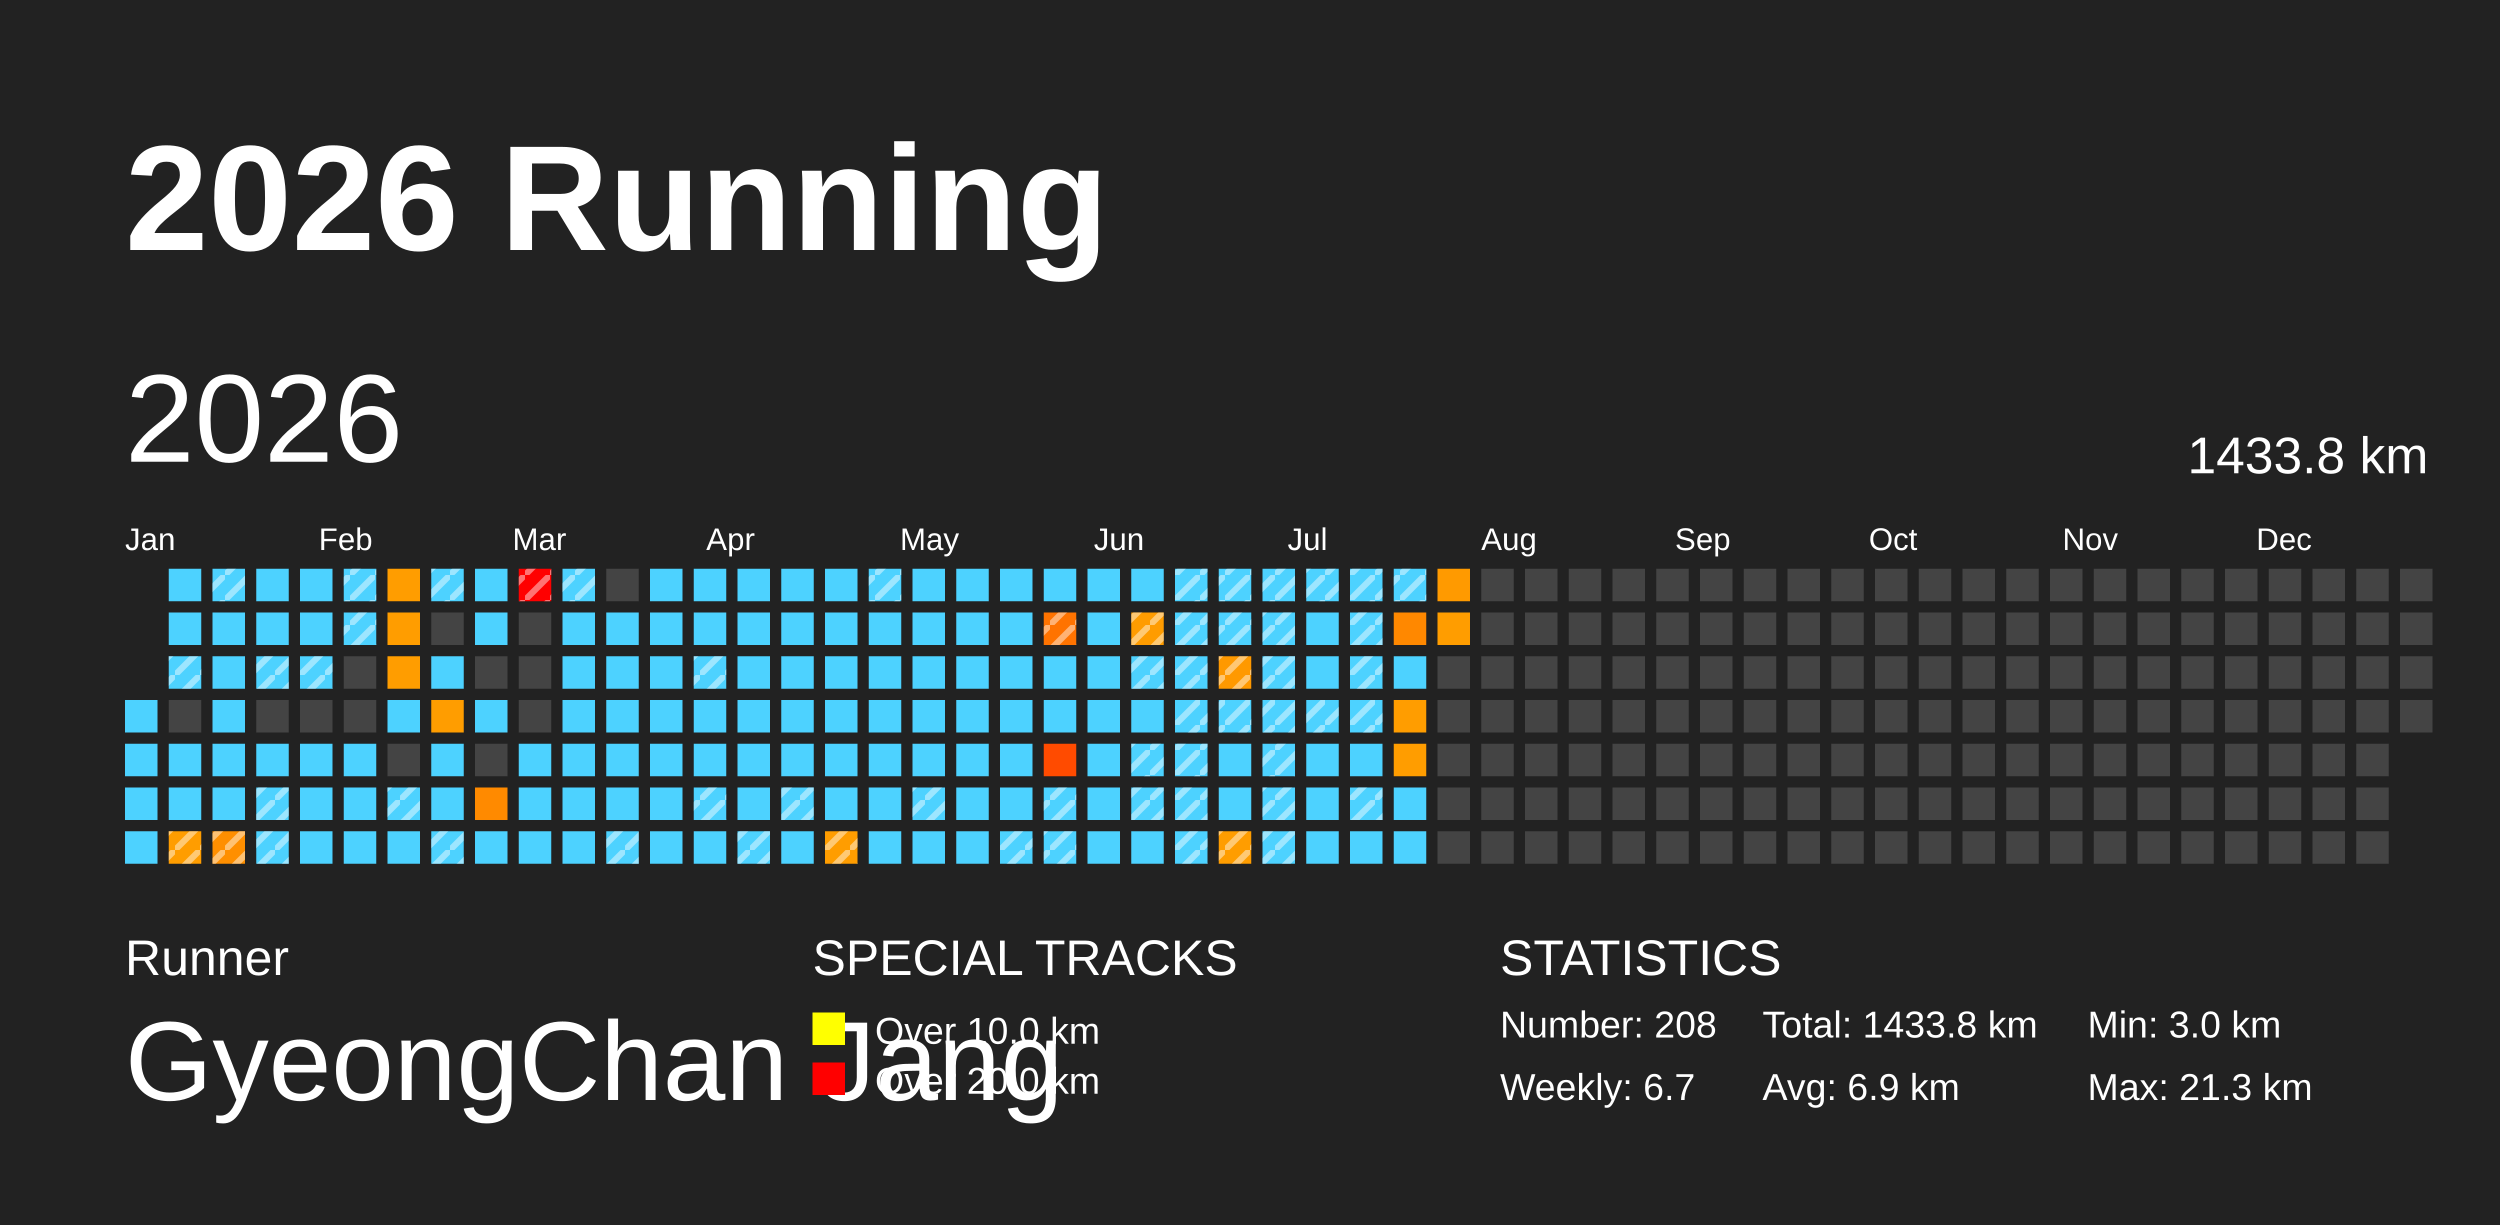
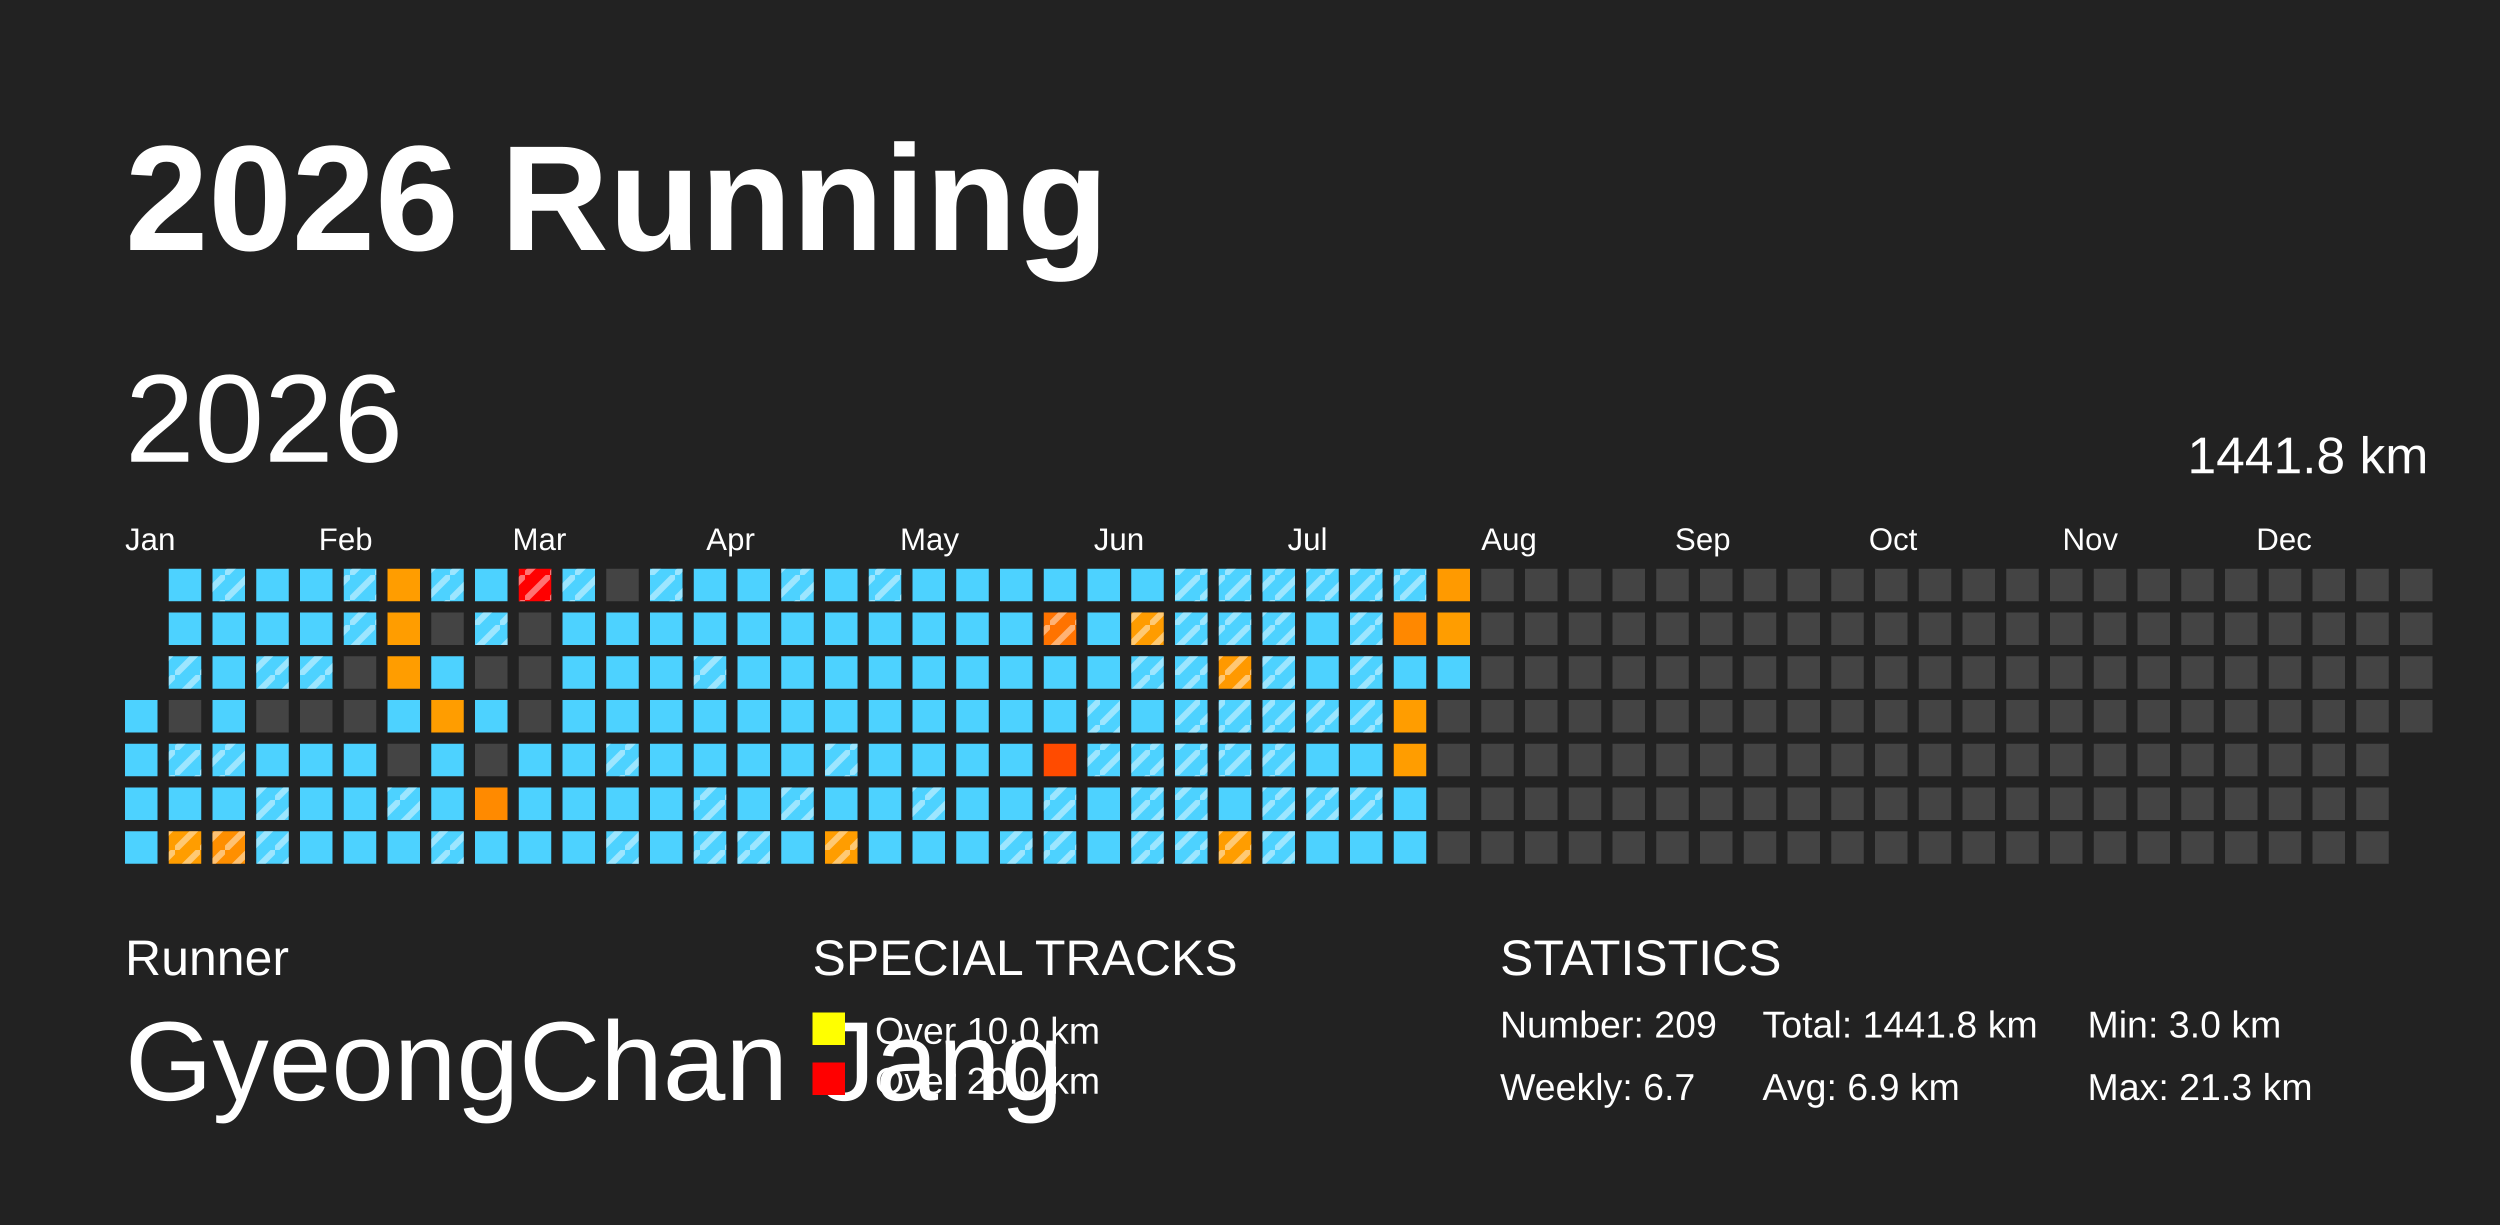
<svg xmlns="http://www.w3.org/2000/svg" baseProfile="full" height="98mm" version="1.1" viewBox="0,0,200,98" width="200mm">
  <defs>
    <pattern height="2" id="indoor-stripe" patternUnits="userSpaceOnUse" width="2">
      <line stroke="white" stroke-opacity="0.45" stroke-width="0.5" x1="0" x2="2" y1="2" y2="0" />
    </pattern>
  </defs>
  <rect fill="#222222" height="98" width="200" x="0" y="0" />
  <text fill="#FFFFFF" style="font-size:12px; font-family:Arial; font-weight:bold;" x="10" y="20">2026 Running</text>
  <text fill="#FFFFFF" style="font-size:4px; font-family:Arial" x="10" y="78">Runner</text>
  <text fill="#FFFFFF" style="font-size:9px; font-family:Arial" x="10" y="88">GyeongChan Jang</text>
  <text fill="#FFFFFF" style="font-size:4px; font-family:Arial" x="65" y="78">SPECIAL TRACKS</text>
  <rect fill="yellow" height="2.6" width="2.6" x="65" y="81" />
  <text fill="#FFFFFF" style="font-size:3px; font-family:Arial" x="70" y="83.5">Over 10.0 km</text>
  <rect fill="red" height="2.6" width="2.6" x="65" y="85" />
  <text fill="#FFFFFF" style="font-size:3px; font-family:Arial" x="70" y="87.5">Over 20.0 km</text>
  <text fill="#FFFFFF" style="font-size:4px; font-family:Arial" x="120" y="78">STATISTICS</text>
-   <text fill="#FFFFFF" style="font-size:3px; font-family:Arial" x="120" y="83">Number: 208</text>
+   <text fill="#FFFFFF" style="font-size:3px; font-family:Arial" x="120" y="83">Number: 209</text>
  <text fill="#FFFFFF" style="font-size:3px; font-family:Arial" x="120" y="88">Weekly: 6.7</text>
-   <text fill="#FFFFFF" style="font-size:3px; font-family:Arial" x="141" y="83">Total: 1433.8 km</text>
+   <text fill="#FFFFFF" style="font-size:3px; font-family:Arial" x="141" y="83">Total: 1441.8 km</text>
  <text fill="#FFFFFF" style="font-size:3px; font-family:Arial" x="141" y="88">Avg: 6.9 km</text>
  <text fill="#FFFFFF" style="font-size:3px; font-family:Arial" x="167" y="83">Min: 3.0 km</text>
  <text fill="#FFFFFF" style="font-size:3px; font-family:Arial" x="167" y="88">Max: 21.3 km</text>
  <text dominant-baseline="hanging" fill="#FFFFFF" style="font-size:10.0px; font-family:Arial;" x="10" y="30">2026</text>
-   <text dominant-baseline="hanging" fill="#FFFFFF" style="font-size:4.125px; font-family:Arial;" x="175" y="35">1433.8 km</text>
+   <text dominant-baseline="hanging" fill="#FFFFFF" style="font-size:4.125px; font-family:Arial;" x="175" y="35">1441.8 km</text>
  <text fill="#FFFFFF" style="font-size:2.5px; font-family:Arial" x="10.0" y="44">Jan</text>
  <text fill="#FFFFFF" style="font-size:2.5px; font-family:Arial" x="25.5" y="44">Feb</text>
  <text fill="#FFFFFF" style="font-size:2.5px; font-family:Arial" x="41.0" y="44">Mar</text>
  <text fill="#FFFFFF" style="font-size:2.5px; font-family:Arial" x="56.5" y="44">Apr</text>
  <text fill="#FFFFFF" style="font-size:2.5px; font-family:Arial" x="72.0" y="44">May</text>
  <text fill="#FFFFFF" style="font-size:2.5px; font-family:Arial" x="87.5" y="44">Jun</text>
  <text fill="#FFFFFF" style="font-size:2.5px; font-family:Arial" x="103.0" y="44">Jul</text>
  <text fill="#FFFFFF" style="font-size:2.5px; font-family:Arial" x="118.5" y="44">Aug</text>
  <text fill="#FFFFFF" style="font-size:2.5px; font-family:Arial" x="134.0" y="44">Sep</text>
  <text fill="#FFFFFF" style="font-size:2.5px; font-family:Arial" x="149.5" y="44">Oct</text>
  <text fill="#FFFFFF" style="font-size:2.5px; font-family:Arial" x="165.0" y="44">Nov</text>
  <text fill="#FFFFFF" style="font-size:2.5px; font-family:Arial" x="180.5" y="44">Dec</text>
  <rect fill="#4dd2ff" height="2.6" width="2.6" x="10.0" y="56.0" />
  <rect fill="#4dd2ff" height="2.6" width="2.6" x="10.0" y="59.5" />
  <rect fill="#4dd2ff" height="2.6" width="2.6" x="10.0" y="63.0" />
  <rect fill="#4dd2ff" height="2.6" width="2.6" x="10.0" y="66.5" />
  <rect fill="#4dd2ff" height="2.6" width="2.6" x="13.5" y="45.5" />
  <rect fill="#4dd2ff" height="2.6" width="2.6" x="13.5" y="49.0" />
  <rect fill="#4dd2ff" height="2.6" width="2.6" x="13.5" y="52.5" />
  <rect fill="url(#indoor-stripe)" height="2.6" style="pointer-events: none;" width="2.6" x="13.5" y="52.5" />
  <rect fill="#444444" height="2.6" width="2.6" x="13.5" y="56.0" />
  <rect fill="#4dd2ff" height="2.6" width="2.6" x="13.5" y="59.5" />
+   <rect fill="url(#indoor-stripe)" height="2.6" style="pointer-events: none;" width="2.6" x="13.5" y="59.5" />
  <rect fill="#4dd2ff" height="2.6" width="2.6" x="13.5" y="63.0" />
  <rect fill="#ff9d00" height="2.6" width="2.6" x="13.5" y="66.5" />
  <rect fill="url(#indoor-stripe)" height="2.6" style="pointer-events: none;" width="2.6" x="13.5" y="66.5" />
  <rect fill="#4dd2ff" height="2.6" width="2.6" x="17.0" y="45.5" />
  <rect fill="url(#indoor-stripe)" height="2.6" style="pointer-events: none;" width="2.6" x="17.0" y="45.5" />
  <rect fill="#4dd2ff" height="2.6" width="2.6" x="17.0" y="49.0" />
  <rect fill="#4dd2ff" height="2.6" width="2.6" x="17.0" y="52.5" />
  <rect fill="#4dd2ff" height="2.6" width="2.6" x="17.0" y="56.0" />
  <rect fill="#4dd2ff" height="2.6" width="2.6" x="17.0" y="59.5" />
+   <rect fill="url(#indoor-stripe)" height="2.6" style="pointer-events: none;" width="2.6" x="17.0" y="59.5" />
  <rect fill="#4dd2ff" height="2.6" width="2.6" x="17.0" y="63.0" />
  <rect fill="#ff8f00" height="2.6" width="2.6" x="17.0" y="66.5" />
  <rect fill="url(#indoor-stripe)" height="2.6" style="pointer-events: none;" width="2.6" x="17.0" y="66.5" />
  <rect fill="#4dd2ff" height="2.6" width="2.6" x="20.5" y="45.5" />
  <rect fill="#4dd2ff" height="2.6" width="2.6" x="20.5" y="49.0" />
  <rect fill="#4dd2ff" height="2.6" width="2.6" x="20.5" y="52.5" />
  <rect fill="url(#indoor-stripe)" height="2.6" style="pointer-events: none;" width="2.6" x="20.5" y="52.5" />
  <rect fill="#444444" height="2.6" width="2.6" x="20.5" y="56.0" />
  <rect fill="#4dd2ff" height="2.6" width="2.6" x="20.5" y="59.5" />
  <rect fill="#4dd2ff" height="2.6" width="2.6" x="20.5" y="63.0" />
  <rect fill="url(#indoor-stripe)" height="2.6" style="pointer-events: none;" width="2.6" x="20.5" y="63.0" />
  <rect fill="#4dd2ff" height="2.6" width="2.6" x="20.5" y="66.5" />
  <rect fill="url(#indoor-stripe)" height="2.6" style="pointer-events: none;" width="2.6" x="20.5" y="66.5" />
  <rect fill="#4dd2ff" height="2.6" width="2.6" x="24.0" y="45.5" />
  <rect fill="#4dd2ff" height="2.6" width="2.6" x="24.0" y="49.0" />
  <rect fill="#4dd2ff" height="2.6" width="2.6" x="24.0" y="52.5" />
  <rect fill="url(#indoor-stripe)" height="2.6" style="pointer-events: none;" width="2.6" x="24.0" y="52.5" />
  <rect fill="#444444" height="2.6" width="2.6" x="24.0" y="56.0" />
  <rect fill="#4dd2ff" height="2.6" width="2.6" x="24.0" y="59.5" />
  <rect fill="#4dd2ff" height="2.6" width="2.6" x="24.0" y="63.0" />
  <rect fill="#4dd2ff" height="2.6" width="2.6" x="24.0" y="66.5" />
  <rect fill="#4dd2ff" height="2.6" width="2.6" x="27.5" y="45.5" />
  <rect fill="url(#indoor-stripe)" height="2.6" style="pointer-events: none;" width="2.6" x="27.5" y="45.5" />
  <rect fill="#4dd2ff" height="2.6" width="2.6" x="27.5" y="49.0" />
  <rect fill="url(#indoor-stripe)" height="2.6" style="pointer-events: none;" width="2.6" x="27.5" y="49.0" />
  <rect fill="#444444" height="2.6" width="2.6" x="27.5" y="52.5" />
  <rect fill="#444444" height="2.6" width="2.6" x="27.5" y="56.0" />
  <rect fill="#4dd2ff" height="2.6" width="2.6" x="27.5" y="59.5" />
  <rect fill="#4dd2ff" height="2.6" width="2.6" x="27.5" y="63.0" />
  <rect fill="#4dd2ff" height="2.6" width="2.6" x="27.5" y="66.5" />
  <rect fill="#ff9d00" height="2.6" width="2.6" x="31.0" y="45.5" />
  <rect fill="#ff9d00" height="2.6" width="2.6" x="31.0" y="49.0" />
  <rect fill="#ff9d00" height="2.6" width="2.6" x="31.0" y="52.5" />
  <rect fill="#4dd2ff" height="2.6" width="2.6" x="31.0" y="56.0" />
  <rect fill="#444444" height="2.6" width="2.6" x="31.0" y="59.5" />
  <rect fill="#4dd2ff" height="2.6" width="2.6" x="31.0" y="63.0" />
  <rect fill="url(#indoor-stripe)" height="2.6" style="pointer-events: none;" width="2.6" x="31.0" y="63.0" />
  <rect fill="#4dd2ff" height="2.6" width="2.6" x="31.0" y="66.5" />
  <rect fill="#4dd2ff" height="2.6" width="2.6" x="34.5" y="45.5" />
  <rect fill="url(#indoor-stripe)" height="2.6" style="pointer-events: none;" width="2.6" x="34.5" y="45.5" />
  <rect fill="#444444" height="2.6" width="2.6" x="34.5" y="49.0" />
  <rect fill="#4dd2ff" height="2.6" width="2.6" x="34.5" y="52.5" />
  <rect fill="#ff9d00" height="2.6" width="2.6" x="34.5" y="56.0" />
  <rect fill="#4dd2ff" height="2.6" width="2.6" x="34.5" y="59.5" />
  <rect fill="#4dd2ff" height="2.6" width="2.6" x="34.5" y="63.0" />
  <rect fill="#4dd2ff" height="2.6" width="2.6" x="34.5" y="66.5" />
  <rect fill="url(#indoor-stripe)" height="2.6" style="pointer-events: none;" width="2.6" x="34.5" y="66.5" />
  <rect fill="#4dd2ff" height="2.6" width="2.6" x="38.0" y="45.5" />
  <rect fill="#4dd2ff" height="2.6" width="2.6" x="38.0" y="49.0" />
+   <rect fill="url(#indoor-stripe)" height="2.6" style="pointer-events: none;" width="2.6" x="38.0" y="49.0" />
  <rect fill="#444444" height="2.6" width="2.6" x="38.0" y="52.5" />
  <rect fill="#4dd2ff" height="2.6" width="2.6" x="38.0" y="56.0" />
  <rect fill="#444444" height="2.6" width="2.6" x="38.0" y="59.5" />
  <rect fill="#ff8a00" height="2.6" width="2.6" x="38.0" y="63.0" />
  <rect fill="#4dd2ff" height="2.6" width="2.6" x="38.0" y="66.5" />
  <rect fill="red" height="2.6" width="2.6" x="41.5" y="45.5" />
  <rect fill="url(#indoor-stripe)" height="2.6" style="pointer-events: none;" width="2.6" x="41.5" y="45.5" />
  <rect fill="#444444" height="2.6" width="2.6" x="41.5" y="49.0" />
  <rect fill="#444444" height="2.6" width="2.6" x="41.5" y="52.5" />
  <rect fill="#444444" height="2.6" width="2.6" x="41.5" y="56.0" />
  <rect fill="#4dd2ff" height="2.6" width="2.6" x="41.5" y="59.5" />
  <rect fill="#4dd2ff" height="2.6" width="2.6" x="41.5" y="63.0" />
  <rect fill="#4dd2ff" height="2.6" width="2.6" x="41.5" y="66.5" />
  <rect fill="#4dd2ff" height="2.6" width="2.6" x="45.0" y="45.5" />
  <rect fill="url(#indoor-stripe)" height="2.6" style="pointer-events: none;" width="2.6" x="45.0" y="45.5" />
  <rect fill="#4dd2ff" height="2.6" width="2.6" x="45.0" y="49.0" />
  <rect fill="#4dd2ff" height="2.6" width="2.6" x="45.0" y="52.5" />
  <rect fill="#4dd2ff" height="2.6" width="2.6" x="45.0" y="56.0" />
  <rect fill="#4dd2ff" height="2.6" width="2.6" x="45.0" y="59.5" />
  <rect fill="#4dd2ff" height="2.6" width="2.6" x="45.0" y="63.0" />
  <rect fill="#4dd2ff" height="2.6" width="2.6" x="45.0" y="66.5" />
  <rect fill="#444444" height="2.6" width="2.6" x="48.5" y="45.5" />
  <rect fill="#4dd2ff" height="2.6" width="2.6" x="48.5" y="49.0" />
  <rect fill="#4dd2ff" height="2.6" width="2.6" x="48.5" y="52.5" />
  <rect fill="#4dd2ff" height="2.6" width="2.6" x="48.5" y="56.0" />
  <rect fill="#4dd2ff" height="2.6" width="2.6" x="48.5" y="59.5" />
+   <rect fill="url(#indoor-stripe)" height="2.6" style="pointer-events: none;" width="2.6" x="48.5" y="59.5" />
  <rect fill="#4dd2ff" height="2.6" width="2.6" x="48.5" y="63.0" />
  <rect fill="#4dd2ff" height="2.6" width="2.6" x="48.5" y="66.5" />
  <rect fill="url(#indoor-stripe)" height="2.6" style="pointer-events: none;" width="2.6" x="48.5" y="66.5" />
  <rect fill="#4dd2ff" height="2.6" width="2.6" x="52.0" y="45.5" />
+   <rect fill="url(#indoor-stripe)" height="2.6" style="pointer-events: none;" width="2.6" x="52.0" y="45.5" />
  <rect fill="#4dd2ff" height="2.6" width="2.6" x="52.0" y="49.0" />
  <rect fill="#4dd2ff" height="2.6" width="2.6" x="52.0" y="52.5" />
  <rect fill="#4dd2ff" height="2.6" width="2.6" x="52.0" y="56.0" />
  <rect fill="#4dd2ff" height="2.6" width="2.6" x="52.0" y="59.5" />
  <rect fill="#4dd2ff" height="2.6" width="2.6" x="52.0" y="63.0" />
  <rect fill="#4dd2ff" height="2.6" width="2.6" x="52.0" y="66.5" />
  <rect fill="#4dd2ff" height="2.6" width="2.6" x="55.5" y="45.5" />
  <rect fill="#4dd2ff" height="2.6" width="2.6" x="55.5" y="49.0" />
  <rect fill="#4dd2ff" height="2.6" width="2.6" x="55.5" y="52.5" />
  <rect fill="url(#indoor-stripe)" height="2.6" style="pointer-events: none;" width="2.6" x="55.5" y="52.5" />
  <rect fill="#4dd2ff" height="2.6" width="2.6" x="55.5" y="56.0" />
  <rect fill="#4dd2ff" height="2.6" width="2.6" x="55.5" y="59.5" />
  <rect fill="#4dd2ff" height="2.6" width="2.6" x="55.5" y="63.0" />
  <rect fill="url(#indoor-stripe)" height="2.6" style="pointer-events: none;" width="2.6" x="55.5" y="63.0" />
  <rect fill="#4dd2ff" height="2.6" width="2.6" x="55.5" y="66.5" />
+   <rect fill="url(#indoor-stripe)" height="2.6" style="pointer-events: none;" width="2.6" x="55.5" y="66.5" />
  <rect fill="#4dd2ff" height="2.6" width="2.6" x="59.0" y="45.5" />
  <rect fill="#4dd2ff" height="2.6" width="2.6" x="59.0" y="49.0" />
  <rect fill="#4dd2ff" height="2.6" width="2.6" x="59.0" y="52.5" />
  <rect fill="#4dd2ff" height="2.6" width="2.6" x="59.0" y="56.0" />
  <rect fill="#4dd2ff" height="2.6" width="2.6" x="59.0" y="59.5" />
  <rect fill="#4dd2ff" height="2.6" width="2.6" x="59.0" y="63.0" />
  <rect fill="#4dd2ff" height="2.6" width="2.6" x="59.0" y="66.5" />
  <rect fill="url(#indoor-stripe)" height="2.6" style="pointer-events: none;" width="2.6" x="59.0" y="66.5" />
  <rect fill="#4dd2ff" height="2.6" width="2.6" x="62.5" y="45.5" />
+   <rect fill="url(#indoor-stripe)" height="2.6" style="pointer-events: none;" width="2.6" x="62.5" y="45.5" />
  <rect fill="#4dd2ff" height="2.6" width="2.6" x="62.5" y="49.0" />
  <rect fill="#4dd2ff" height="2.6" width="2.6" x="62.5" y="52.5" />
  <rect fill="#4dd2ff" height="2.6" width="2.6" x="62.5" y="56.0" />
  <rect fill="#4dd2ff" height="2.6" width="2.6" x="62.5" y="59.5" />
  <rect fill="#4dd2ff" height="2.6" width="2.6" x="62.5" y="63.0" />
  <rect fill="url(#indoor-stripe)" height="2.6" style="pointer-events: none;" width="2.6" x="62.5" y="63.0" />
  <rect fill="#4dd2ff" height="2.6" width="2.6" x="62.5" y="66.5" />
  <rect fill="#4dd2ff" height="2.6" width="2.6" x="66.0" y="45.5" />
  <rect fill="#4dd2ff" height="2.6" width="2.6" x="66.0" y="49.0" />
  <rect fill="#4dd2ff" height="2.6" width="2.6" x="66.0" y="52.5" />
  <rect fill="#4dd2ff" height="2.6" width="2.6" x="66.0" y="56.0" />
  <rect fill="#4dd2ff" height="2.6" width="2.6" x="66.0" y="59.5" />
+   <rect fill="url(#indoor-stripe)" height="2.6" style="pointer-events: none;" width="2.6" x="66.0" y="59.5" />
  <rect fill="#4dd2ff" height="2.6" width="2.6" x="66.0" y="63.0" />
  <rect fill="#ff9d00" height="2.6" width="2.6" x="66.0" y="66.5" />
  <rect fill="url(#indoor-stripe)" height="2.6" style="pointer-events: none;" width="2.6" x="66.0" y="66.5" />
  <rect fill="#4dd2ff" height="2.6" width="2.6" x="69.5" y="45.5" />
  <rect fill="url(#indoor-stripe)" height="2.6" style="pointer-events: none;" width="2.6" x="69.5" y="45.5" />
  <rect fill="#4dd2ff" height="2.6" width="2.6" x="69.5" y="49.0" />
  <rect fill="#4dd2ff" height="2.6" width="2.6" x="69.5" y="52.5" />
  <rect fill="#4dd2ff" height="2.6" width="2.6" x="69.5" y="56.0" />
  <rect fill="#4dd2ff" height="2.6" width="2.6" x="69.5" y="59.5" />
  <rect fill="#4dd2ff" height="2.6" width="2.6" x="69.5" y="63.0" />
  <rect fill="#4dd2ff" height="2.6" width="2.6" x="69.5" y="66.5" />
  <rect fill="#4dd2ff" height="2.6" width="2.6" x="73.0" y="45.5" />
  <rect fill="#4dd2ff" height="2.6" width="2.6" x="73.0" y="49.0" />
  <rect fill="#4dd2ff" height="2.6" width="2.6" x="73.0" y="52.5" />
  <rect fill="#4dd2ff" height="2.6" width="2.6" x="73.0" y="56.0" />
  <rect fill="#4dd2ff" height="2.6" width="2.6" x="73.0" y="59.5" />
  <rect fill="#4dd2ff" height="2.6" width="2.6" x="73.0" y="63.0" />
  <rect fill="url(#indoor-stripe)" height="2.6" style="pointer-events: none;" width="2.6" x="73.0" y="63.0" />
  <rect fill="#4dd2ff" height="2.6" width="2.6" x="73.0" y="66.5" />
  <rect fill="#4dd2ff" height="2.6" width="2.6" x="76.5" y="45.5" />
  <rect fill="#4dd2ff" height="2.6" width="2.6" x="76.5" y="49.0" />
  <rect fill="#4dd2ff" height="2.6" width="2.6" x="76.5" y="52.5" />
  <rect fill="#4dd2ff" height="2.6" width="2.6" x="76.5" y="56.0" />
  <rect fill="#4dd2ff" height="2.6" width="2.6" x="76.5" y="59.5" />
  <rect fill="#4dd2ff" height="2.6" width="2.6" x="76.5" y="63.0" />
  <rect fill="#4dd2ff" height="2.6" width="2.6" x="76.5" y="66.5" />
  <rect fill="#4dd2ff" height="2.6" width="2.6" x="80.0" y="45.5" />
  <rect fill="#4dd2ff" height="2.6" width="2.6" x="80.0" y="49.0" />
  <rect fill="#4dd2ff" height="2.6" width="2.6" x="80.0" y="52.5" />
  <rect fill="#4dd2ff" height="2.6" width="2.6" x="80.0" y="56.0" />
  <rect fill="#4dd2ff" height="2.6" width="2.6" x="80.0" y="59.5" />
  <rect fill="#4dd2ff" height="2.6" width="2.6" x="80.0" y="63.0" />
  <rect fill="#4dd2ff" height="2.6" width="2.6" x="80.0" y="66.5" />
  <rect fill="url(#indoor-stripe)" height="2.6" style="pointer-events: none;" width="2.6" x="80.0" y="66.5" />
  <rect fill="#4dd2ff" height="2.6" width="2.6" x="83.5" y="45.5" />
  <rect fill="#ff7300" height="2.6" width="2.6" x="83.5" y="49.0" />
  <rect fill="url(#indoor-stripe)" height="2.6" style="pointer-events: none;" width="2.6" x="83.5" y="49.0" />
  <rect fill="#4dd2ff" height="2.6" width="2.6" x="83.5" y="52.5" />
  <rect fill="#4dd2ff" height="2.6" width="2.6" x="83.5" y="56.0" />
  <rect fill="#ff4b00" height="2.6" width="2.6" x="83.5" y="59.5" />
  <rect fill="#4dd2ff" height="2.6" width="2.6" x="83.5" y="63.0" />
  <rect fill="url(#indoor-stripe)" height="2.6" style="pointer-events: none;" width="2.6" x="83.5" y="63.0" />
  <rect fill="#4dd2ff" height="2.6" width="2.6" x="83.5" y="66.5" />
  <rect fill="url(#indoor-stripe)" height="2.6" style="pointer-events: none;" width="2.6" x="83.5" y="66.5" />
  <rect fill="#4dd2ff" height="2.6" width="2.6" x="87.0" y="45.5" />
  <rect fill="#4dd2ff" height="2.6" width="2.6" x="87.0" y="49.0" />
  <rect fill="#4dd2ff" height="2.6" width="2.6" x="87.0" y="52.5" />
  <rect fill="#4dd2ff" height="2.6" width="2.6" x="87.0" y="56.0" />
+   <rect fill="url(#indoor-stripe)" height="2.6" style="pointer-events: none;" width="2.6" x="87.0" y="56.0" />
  <rect fill="#4dd2ff" height="2.6" width="2.6" x="87.0" y="59.5" />
+   <rect fill="url(#indoor-stripe)" height="2.6" style="pointer-events: none;" width="2.6" x="87.0" y="59.5" />
  <rect fill="#4dd2ff" height="2.6" width="2.6" x="87.0" y="63.0" />
  <rect fill="#4dd2ff" height="2.6" width="2.6" x="87.0" y="66.5" />
  <rect fill="#4dd2ff" height="2.6" width="2.6" x="90.5" y="45.5" />
  <rect fill="#ff9c00" height="2.6" width="2.6" x="90.5" y="49.0" />
  <rect fill="url(#indoor-stripe)" height="2.6" style="pointer-events: none;" width="2.6" x="90.5" y="49.0" />
  <rect fill="#4dd2ff" height="2.6" width="2.6" x="90.5" y="52.5" />
  <rect fill="url(#indoor-stripe)" height="2.6" style="pointer-events: none;" width="2.6" x="90.5" y="52.5" />
  <rect fill="#4dd2ff" height="2.6" width="2.6" x="90.5" y="56.0" />
  <rect fill="#4dd2ff" height="2.6" width="2.6" x="90.5" y="59.5" />
  <rect fill="url(#indoor-stripe)" height="2.6" style="pointer-events: none;" width="2.6" x="90.5" y="59.5" />
  <rect fill="#4dd2ff" height="2.6" width="2.6" x="90.5" y="63.0" />
  <rect fill="url(#indoor-stripe)" height="2.6" style="pointer-events: none;" width="2.6" x="90.5" y="63.0" />
  <rect fill="#4dd2ff" height="2.6" width="2.6" x="90.5" y="66.5" />
+   <rect fill="url(#indoor-stripe)" height="2.6" style="pointer-events: none;" width="2.6" x="90.5" y="66.5" />
  <rect fill="#4dd2ff" height="2.6" width="2.6" x="94.0" y="45.5" />
  <rect fill="url(#indoor-stripe)" height="2.6" style="pointer-events: none;" width="2.6" x="94.0" y="45.5" />
  <rect fill="#4dd2ff" height="2.6" width="2.6" x="94.0" y="49.0" />
  <rect fill="url(#indoor-stripe)" height="2.6" style="pointer-events: none;" width="2.6" x="94.0" y="49.0" />
  <rect fill="#4dd2ff" height="2.6" width="2.6" x="94.0" y="52.5" />
  <rect fill="url(#indoor-stripe)" height="2.6" style="pointer-events: none;" width="2.6" x="94.0" y="52.5" />
  <rect fill="#4dd2ff" height="2.6" width="2.6" x="94.0" y="56.0" />
  <rect fill="url(#indoor-stripe)" height="2.6" style="pointer-events: none;" width="2.6" x="94.0" y="56.0" />
  <rect fill="#4dd2ff" height="2.6" width="2.6" x="94.0" y="59.5" />
  <rect fill="url(#indoor-stripe)" height="2.6" style="pointer-events: none;" width="2.6" x="94.0" y="59.5" />
  <rect fill="#4dd2ff" height="2.6" width="2.6" x="94.0" y="63.0" />
  <rect fill="url(#indoor-stripe)" height="2.6" style="pointer-events: none;" width="2.6" x="94.0" y="63.0" />
  <rect fill="#4dd2ff" height="2.6" width="2.6" x="94.0" y="66.5" />
  <rect fill="url(#indoor-stripe)" height="2.6" style="pointer-events: none;" width="2.6" x="94.0" y="66.5" />
  <rect fill="#4dd2ff" height="2.6" width="2.6" x="97.5" y="45.5" />
  <rect fill="url(#indoor-stripe)" height="2.6" style="pointer-events: none;" width="2.6" x="97.5" y="45.5" />
  <rect fill="#4dd2ff" height="2.6" width="2.6" x="97.5" y="49.0" />
  <rect fill="url(#indoor-stripe)" height="2.6" style="pointer-events: none;" width="2.6" x="97.5" y="49.0" />
  <rect fill="#ff9900" height="2.6" width="2.6" x="97.5" y="52.5" />
  <rect fill="url(#indoor-stripe)" height="2.6" style="pointer-events: none;" width="2.6" x="97.5" y="52.5" />
  <rect fill="#4dd2ff" height="2.6" width="2.6" x="97.5" y="56.0" />
  <rect fill="url(#indoor-stripe)" height="2.6" style="pointer-events: none;" width="2.6" x="97.5" y="56.0" />
  <rect fill="#4dd2ff" height="2.6" width="2.6" x="97.5" y="59.5" />
+   <rect fill="url(#indoor-stripe)" height="2.6" style="pointer-events: none;" width="2.6" x="97.5" y="59.5" />
  <rect fill="#4dd2ff" height="2.6" width="2.6" x="97.5" y="63.0" />
  <rect fill="#ff9d00" height="2.6" width="2.6" x="97.5" y="66.5" />
  <rect fill="url(#indoor-stripe)" height="2.6" style="pointer-events: none;" width="2.6" x="97.5" y="66.5" />
  <rect fill="#4dd2ff" height="2.6" width="2.6" x="101.0" y="45.5" />
  <rect fill="url(#indoor-stripe)" height="2.6" style="pointer-events: none;" width="2.6" x="101.0" y="45.5" />
  <rect fill="#4dd2ff" height="2.6" width="2.6" x="101.0" y="49.0" />
  <rect fill="url(#indoor-stripe)" height="2.6" style="pointer-events: none;" width="2.6" x="101.0" y="49.0" />
  <rect fill="#4dd2ff" height="2.6" width="2.6" x="101.0" y="52.5" />
  <rect fill="url(#indoor-stripe)" height="2.6" style="pointer-events: none;" width="2.6" x="101.0" y="52.5" />
  <rect fill="#4dd2ff" height="2.6" width="2.6" x="101.0" y="56.0" />
  <rect fill="url(#indoor-stripe)" height="2.6" style="pointer-events: none;" width="2.6" x="101.0" y="56.0" />
  <rect fill="#4dd2ff" height="2.6" width="2.6" x="101.0" y="59.5" />
  <rect fill="url(#indoor-stripe)" height="2.6" style="pointer-events: none;" width="2.6" x="101.0" y="59.5" />
  <rect fill="#4dd2ff" height="2.6" width="2.6" x="101.0" y="63.0" />
  <rect fill="url(#indoor-stripe)" height="2.6" style="pointer-events: none;" width="2.6" x="101.0" y="63.0" />
  <rect fill="#4dd2ff" height="2.6" width="2.6" x="101.0" y="66.5" />
  <rect fill="url(#indoor-stripe)" height="2.6" style="pointer-events: none;" width="2.6" x="101.0" y="66.5" />
  <rect fill="#4dd2ff" height="2.6" width="2.6" x="104.5" y="45.5" />
  <rect fill="url(#indoor-stripe)" height="2.6" style="pointer-events: none;" width="2.6" x="104.5" y="45.5" />
  <rect fill="#4dd2ff" height="2.6" width="2.6" x="104.5" y="49.0" />
  <rect fill="#4dd2ff" height="2.6" width="2.6" x="104.5" y="52.5" />
  <rect fill="#4dd2ff" height="2.6" width="2.6" x="104.5" y="56.0" />
  <rect fill="url(#indoor-stripe)" height="2.6" style="pointer-events: none;" width="2.6" x="104.5" y="56.0" />
  <rect fill="#4dd2ff" height="2.6" width="2.6" x="104.5" y="59.5" />
  <rect fill="#4dd2ff" height="2.6" width="2.6" x="104.5" y="63.0" />
+   <rect fill="url(#indoor-stripe)" height="2.6" style="pointer-events: none;" width="2.6" x="104.5" y="63.0" />
  <rect fill="#4dd2ff" height="2.6" width="2.6" x="104.5" y="66.5" />
  <rect fill="#4dd2ff" height="2.6" width="2.6" x="108.0" y="45.5" />
  <rect fill="url(#indoor-stripe)" height="2.6" style="pointer-events: none;" width="2.6" x="108.0" y="45.5" />
  <rect fill="#4dd2ff" height="2.6" width="2.6" x="108.0" y="49.0" />
  <rect fill="url(#indoor-stripe)" height="2.6" style="pointer-events: none;" width="2.6" x="108.0" y="49.0" />
  <rect fill="#4dd2ff" height="2.6" width="2.6" x="108.0" y="52.5" />
  <rect fill="url(#indoor-stripe)" height="2.6" style="pointer-events: none;" width="2.6" x="108.0" y="52.5" />
  <rect fill="#4dd2ff" height="2.6" width="2.6" x="108.0" y="56.0" />
  <rect fill="url(#indoor-stripe)" height="2.6" style="pointer-events: none;" width="2.6" x="108.0" y="56.0" />
  <rect fill="#4dd2ff" height="2.6" width="2.6" x="108.0" y="59.5" />
  <rect fill="#4dd2ff" height="2.6" width="2.6" x="108.0" y="63.0" />
  <rect fill="url(#indoor-stripe)" height="2.6" style="pointer-events: none;" width="2.6" x="108.0" y="63.0" />
  <rect fill="#4dd2ff" height="2.6" width="2.6" x="108.0" y="66.5" />
  <rect fill="#4dd2ff" height="2.6" width="2.6" x="111.5" y="45.5" />
  <rect fill="url(#indoor-stripe)" height="2.6" style="pointer-events: none;" width="2.6" x="111.5" y="45.5" />
  <rect fill="#ff8800" height="2.6" width="2.6" x="111.5" y="49.0" />
  <rect fill="#4dd2ff" height="2.6" width="2.6" x="111.5" y="52.5" />
  <rect fill="#ff9d00" height="2.6" width="2.6" x="111.5" y="56.0" />
  <rect fill="#ff9d00" height="2.6" width="2.6" x="111.5" y="59.5" />
  <rect fill="#4dd2ff" height="2.6" width="2.6" x="111.5" y="63.0" />
  <rect fill="#4dd2ff" height="2.6" width="2.6" x="111.5" y="66.5" />
  <rect fill="#ff9a00" height="2.6" width="2.6" x="115.0" y="45.5" />
  <rect fill="#ff9d00" height="2.6" width="2.6" x="115.0" y="49.0" />
-   <rect fill="#444444" height="2.6" width="2.6" x="115.0" y="52.5" />
+   <rect fill="#4dd2ff" height="2.6" width="2.6" x="115.0" y="52.5" />
  <rect fill="#444444" height="2.6" width="2.6" x="115.0" y="56.0" />
  <rect fill="#444444" height="2.6" width="2.6" x="115.0" y="59.5" />
  <rect fill="#444444" height="2.6" width="2.6" x="115.0" y="63.0" />
  <rect fill="#444444" height="2.6" width="2.6" x="115.0" y="66.5" />
  <rect fill="#444444" height="2.6" width="2.6" x="118.5" y="45.5" />
  <rect fill="#444444" height="2.6" width="2.6" x="118.5" y="49.0" />
  <rect fill="#444444" height="2.6" width="2.6" x="118.5" y="52.5" />
  <rect fill="#444444" height="2.6" width="2.6" x="118.5" y="56.0" />
  <rect fill="#444444" height="2.6" width="2.6" x="118.5" y="59.5" />
  <rect fill="#444444" height="2.6" width="2.6" x="118.5" y="63.0" />
  <rect fill="#444444" height="2.6" width="2.6" x="118.5" y="66.5" />
  <rect fill="#444444" height="2.6" width="2.6" x="122.0" y="45.5" />
  <rect fill="#444444" height="2.6" width="2.6" x="122.0" y="49.0" />
  <rect fill="#444444" height="2.6" width="2.6" x="122.0" y="52.5" />
  <rect fill="#444444" height="2.6" width="2.6" x="122.0" y="56.0" />
  <rect fill="#444444" height="2.6" width="2.6" x="122.0" y="59.5" />
  <rect fill="#444444" height="2.6" width="2.6" x="122.0" y="63.0" />
  <rect fill="#444444" height="2.6" width="2.6" x="122.0" y="66.5" />
  <rect fill="#444444" height="2.6" width="2.6" x="125.5" y="45.5" />
  <rect fill="#444444" height="2.6" width="2.6" x="125.5" y="49.0" />
  <rect fill="#444444" height="2.6" width="2.6" x="125.5" y="52.5" />
  <rect fill="#444444" height="2.6" width="2.6" x="125.5" y="56.0" />
  <rect fill="#444444" height="2.6" width="2.6" x="125.5" y="59.5" />
  <rect fill="#444444" height="2.6" width="2.6" x="125.5" y="63.0" />
  <rect fill="#444444" height="2.6" width="2.6" x="125.5" y="66.5" />
  <rect fill="#444444" height="2.6" width="2.6" x="129.0" y="45.5" />
  <rect fill="#444444" height="2.6" width="2.6" x="129.0" y="49.0" />
  <rect fill="#444444" height="2.6" width="2.6" x="129.0" y="52.5" />
  <rect fill="#444444" height="2.6" width="2.6" x="129.0" y="56.0" />
  <rect fill="#444444" height="2.6" width="2.6" x="129.0" y="59.5" />
  <rect fill="#444444" height="2.6" width="2.6" x="129.0" y="63.0" />
  <rect fill="#444444" height="2.6" width="2.6" x="129.0" y="66.5" />
  <rect fill="#444444" height="2.6" width="2.6" x="132.5" y="45.5" />
  <rect fill="#444444" height="2.6" width="2.6" x="132.5" y="49.0" />
  <rect fill="#444444" height="2.6" width="2.6" x="132.5" y="52.5" />
  <rect fill="#444444" height="2.6" width="2.6" x="132.5" y="56.0" />
  <rect fill="#444444" height="2.6" width="2.6" x="132.5" y="59.5" />
  <rect fill="#444444" height="2.6" width="2.6" x="132.5" y="63.0" />
  <rect fill="#444444" height="2.6" width="2.6" x="132.5" y="66.5" />
  <rect fill="#444444" height="2.6" width="2.6" x="136.0" y="45.5" />
  <rect fill="#444444" height="2.6" width="2.6" x="136.0" y="49.0" />
  <rect fill="#444444" height="2.6" width="2.6" x="136.0" y="52.5" />
  <rect fill="#444444" height="2.6" width="2.6" x="136.0" y="56.0" />
  <rect fill="#444444" height="2.6" width="2.6" x="136.0" y="59.5" />
  <rect fill="#444444" height="2.6" width="2.6" x="136.0" y="63.0" />
  <rect fill="#444444" height="2.6" width="2.6" x="136.0" y="66.5" />
  <rect fill="#444444" height="2.6" width="2.6" x="139.5" y="45.5" />
  <rect fill="#444444" height="2.6" width="2.6" x="139.5" y="49.0" />
  <rect fill="#444444" height="2.6" width="2.6" x="139.5" y="52.5" />
  <rect fill="#444444" height="2.6" width="2.6" x="139.5" y="56.0" />
  <rect fill="#444444" height="2.6" width="2.6" x="139.5" y="59.5" />
  <rect fill="#444444" height="2.6" width="2.6" x="139.5" y="63.0" />
  <rect fill="#444444" height="2.6" width="2.6" x="139.5" y="66.5" />
  <rect fill="#444444" height="2.6" width="2.6" x="143.0" y="45.5" />
  <rect fill="#444444" height="2.6" width="2.6" x="143.0" y="49.0" />
  <rect fill="#444444" height="2.6" width="2.6" x="143.0" y="52.5" />
  <rect fill="#444444" height="2.6" width="2.6" x="143.0" y="56.0" />
  <rect fill="#444444" height="2.6" width="2.6" x="143.0" y="59.5" />
  <rect fill="#444444" height="2.6" width="2.6" x="143.0" y="63.0" />
  <rect fill="#444444" height="2.6" width="2.6" x="143.0" y="66.5" />
  <rect fill="#444444" height="2.6" width="2.6" x="146.5" y="45.5" />
  <rect fill="#444444" height="2.6" width="2.6" x="146.5" y="49.0" />
  <rect fill="#444444" height="2.6" width="2.6" x="146.5" y="52.5" />
  <rect fill="#444444" height="2.6" width="2.6" x="146.5" y="56.0" />
  <rect fill="#444444" height="2.6" width="2.6" x="146.5" y="59.5" />
  <rect fill="#444444" height="2.6" width="2.6" x="146.5" y="63.0" />
  <rect fill="#444444" height="2.6" width="2.6" x="146.5" y="66.5" />
  <rect fill="#444444" height="2.6" width="2.6" x="150.0" y="45.5" />
  <rect fill="#444444" height="2.6" width="2.6" x="150.0" y="49.0" />
  <rect fill="#444444" height="2.6" width="2.6" x="150.0" y="52.5" />
  <rect fill="#444444" height="2.6" width="2.6" x="150.0" y="56.0" />
  <rect fill="#444444" height="2.6" width="2.6" x="150.0" y="59.5" />
  <rect fill="#444444" height="2.6" width="2.6" x="150.0" y="63.0" />
  <rect fill="#444444" height="2.6" width="2.6" x="150.0" y="66.5" />
  <rect fill="#444444" height="2.6" width="2.6" x="153.5" y="45.5" />
  <rect fill="#444444" height="2.6" width="2.6" x="153.5" y="49.0" />
  <rect fill="#444444" height="2.6" width="2.6" x="153.5" y="52.5" />
  <rect fill="#444444" height="2.6" width="2.6" x="153.5" y="56.0" />
  <rect fill="#444444" height="2.6" width="2.6" x="153.5" y="59.5" />
  <rect fill="#444444" height="2.6" width="2.6" x="153.5" y="63.0" />
  <rect fill="#444444" height="2.6" width="2.6" x="153.5" y="66.5" />
  <rect fill="#444444" height="2.6" width="2.6" x="157.0" y="45.5" />
  <rect fill="#444444" height="2.6" width="2.6" x="157.0" y="49.0" />
  <rect fill="#444444" height="2.6" width="2.6" x="157.0" y="52.5" />
  <rect fill="#444444" height="2.6" width="2.6" x="157.0" y="56.0" />
  <rect fill="#444444" height="2.6" width="2.6" x="157.0" y="59.5" />
  <rect fill="#444444" height="2.6" width="2.6" x="157.0" y="63.0" />
  <rect fill="#444444" height="2.6" width="2.6" x="157.0" y="66.5" />
  <rect fill="#444444" height="2.6" width="2.6" x="160.5" y="45.5" />
  <rect fill="#444444" height="2.6" width="2.6" x="160.5" y="49.0" />
  <rect fill="#444444" height="2.6" width="2.6" x="160.5" y="52.5" />
  <rect fill="#444444" height="2.6" width="2.6" x="160.5" y="56.0" />
  <rect fill="#444444" height="2.6" width="2.6" x="160.5" y="59.5" />
  <rect fill="#444444" height="2.6" width="2.6" x="160.5" y="63.0" />
  <rect fill="#444444" height="2.6" width="2.6" x="160.5" y="66.5" />
  <rect fill="#444444" height="2.6" width="2.6" x="164.0" y="45.5" />
  <rect fill="#444444" height="2.6" width="2.6" x="164.0" y="49.0" />
  <rect fill="#444444" height="2.6" width="2.6" x="164.0" y="52.5" />
  <rect fill="#444444" height="2.6" width="2.6" x="164.0" y="56.0" />
  <rect fill="#444444" height="2.6" width="2.6" x="164.0" y="59.5" />
  <rect fill="#444444" height="2.6" width="2.6" x="164.0" y="63.0" />
  <rect fill="#444444" height="2.6" width="2.6" x="164.0" y="66.5" />
  <rect fill="#444444" height="2.6" width="2.6" x="167.5" y="45.5" />
  <rect fill="#444444" height="2.6" width="2.6" x="167.5" y="49.0" />
  <rect fill="#444444" height="2.6" width="2.6" x="167.5" y="52.5" />
  <rect fill="#444444" height="2.6" width="2.6" x="167.5" y="56.0" />
  <rect fill="#444444" height="2.6" width="2.6" x="167.5" y="59.5" />
  <rect fill="#444444" height="2.6" width="2.6" x="167.5" y="63.0" />
  <rect fill="#444444" height="2.6" width="2.6" x="167.5" y="66.5" />
  <rect fill="#444444" height="2.6" width="2.6" x="171.0" y="45.5" />
  <rect fill="#444444" height="2.6" width="2.6" x="171.0" y="49.0" />
  <rect fill="#444444" height="2.6" width="2.6" x="171.0" y="52.5" />
  <rect fill="#444444" height="2.6" width="2.6" x="171.0" y="56.0" />
  <rect fill="#444444" height="2.6" width="2.6" x="171.0" y="59.5" />
  <rect fill="#444444" height="2.6" width="2.6" x="171.0" y="63.0" />
  <rect fill="#444444" height="2.6" width="2.6" x="171.0" y="66.5" />
  <rect fill="#444444" height="2.6" width="2.6" x="174.5" y="45.5" />
  <rect fill="#444444" height="2.6" width="2.6" x="174.5" y="49.0" />
  <rect fill="#444444" height="2.6" width="2.6" x="174.5" y="52.5" />
  <rect fill="#444444" height="2.6" width="2.6" x="174.5" y="56.0" />
  <rect fill="#444444" height="2.6" width="2.6" x="174.5" y="59.5" />
  <rect fill="#444444" height="2.6" width="2.6" x="174.5" y="63.0" />
  <rect fill="#444444" height="2.6" width="2.6" x="174.5" y="66.5" />
  <rect fill="#444444" height="2.6" width="2.6" x="178.0" y="45.5" />
  <rect fill="#444444" height="2.6" width="2.6" x="178.0" y="49.0" />
  <rect fill="#444444" height="2.6" width="2.6" x="178.0" y="52.5" />
  <rect fill="#444444" height="2.6" width="2.6" x="178.0" y="56.0" />
  <rect fill="#444444" height="2.6" width="2.6" x="178.0" y="59.5" />
  <rect fill="#444444" height="2.6" width="2.6" x="178.0" y="63.0" />
  <rect fill="#444444" height="2.6" width="2.6" x="178.0" y="66.5" />
  <rect fill="#444444" height="2.6" width="2.6" x="181.5" y="45.5" />
  <rect fill="#444444" height="2.6" width="2.6" x="181.5" y="49.0" />
  <rect fill="#444444" height="2.6" width="2.6" x="181.5" y="52.5" />
  <rect fill="#444444" height="2.6" width="2.6" x="181.5" y="56.0" />
  <rect fill="#444444" height="2.6" width="2.6" x="181.5" y="59.5" />
  <rect fill="#444444" height="2.6" width="2.6" x="181.5" y="63.0" />
  <rect fill="#444444" height="2.6" width="2.6" x="181.5" y="66.5" />
  <rect fill="#444444" height="2.6" width="2.6" x="185.0" y="45.5" />
  <rect fill="#444444" height="2.6" width="2.6" x="185.0" y="49.0" />
  <rect fill="#444444" height="2.6" width="2.6" x="185.0" y="52.5" />
  <rect fill="#444444" height="2.6" width="2.6" x="185.0" y="56.0" />
  <rect fill="#444444" height="2.6" width="2.6" x="185.0" y="59.5" />
  <rect fill="#444444" height="2.6" width="2.6" x="185.0" y="63.0" />
  <rect fill="#444444" height="2.6" width="2.6" x="185.0" y="66.5" />
  <rect fill="#444444" height="2.6" width="2.6" x="188.5" y="45.5" />
  <rect fill="#444444" height="2.6" width="2.6" x="188.5" y="49.0" />
  <rect fill="#444444" height="2.6" width="2.6" x="188.5" y="52.5" />
  <rect fill="#444444" height="2.6" width="2.6" x="188.5" y="56.0" />
  <rect fill="#444444" height="2.6" width="2.6" x="188.5" y="59.5" />
  <rect fill="#444444" height="2.6" width="2.6" x="188.5" y="63.0" />
  <rect fill="#444444" height="2.6" width="2.6" x="188.5" y="66.5" />
  <rect fill="#444444" height="2.6" width="2.6" x="192.0" y="45.5" />
  <rect fill="#444444" height="2.6" width="2.6" x="192.0" y="49.0" />
  <rect fill="#444444" height="2.6" width="2.6" x="192.0" y="52.5" />
  <rect fill="#444444" height="2.6" width="2.6" x="192.0" y="56.0" />
</svg>
